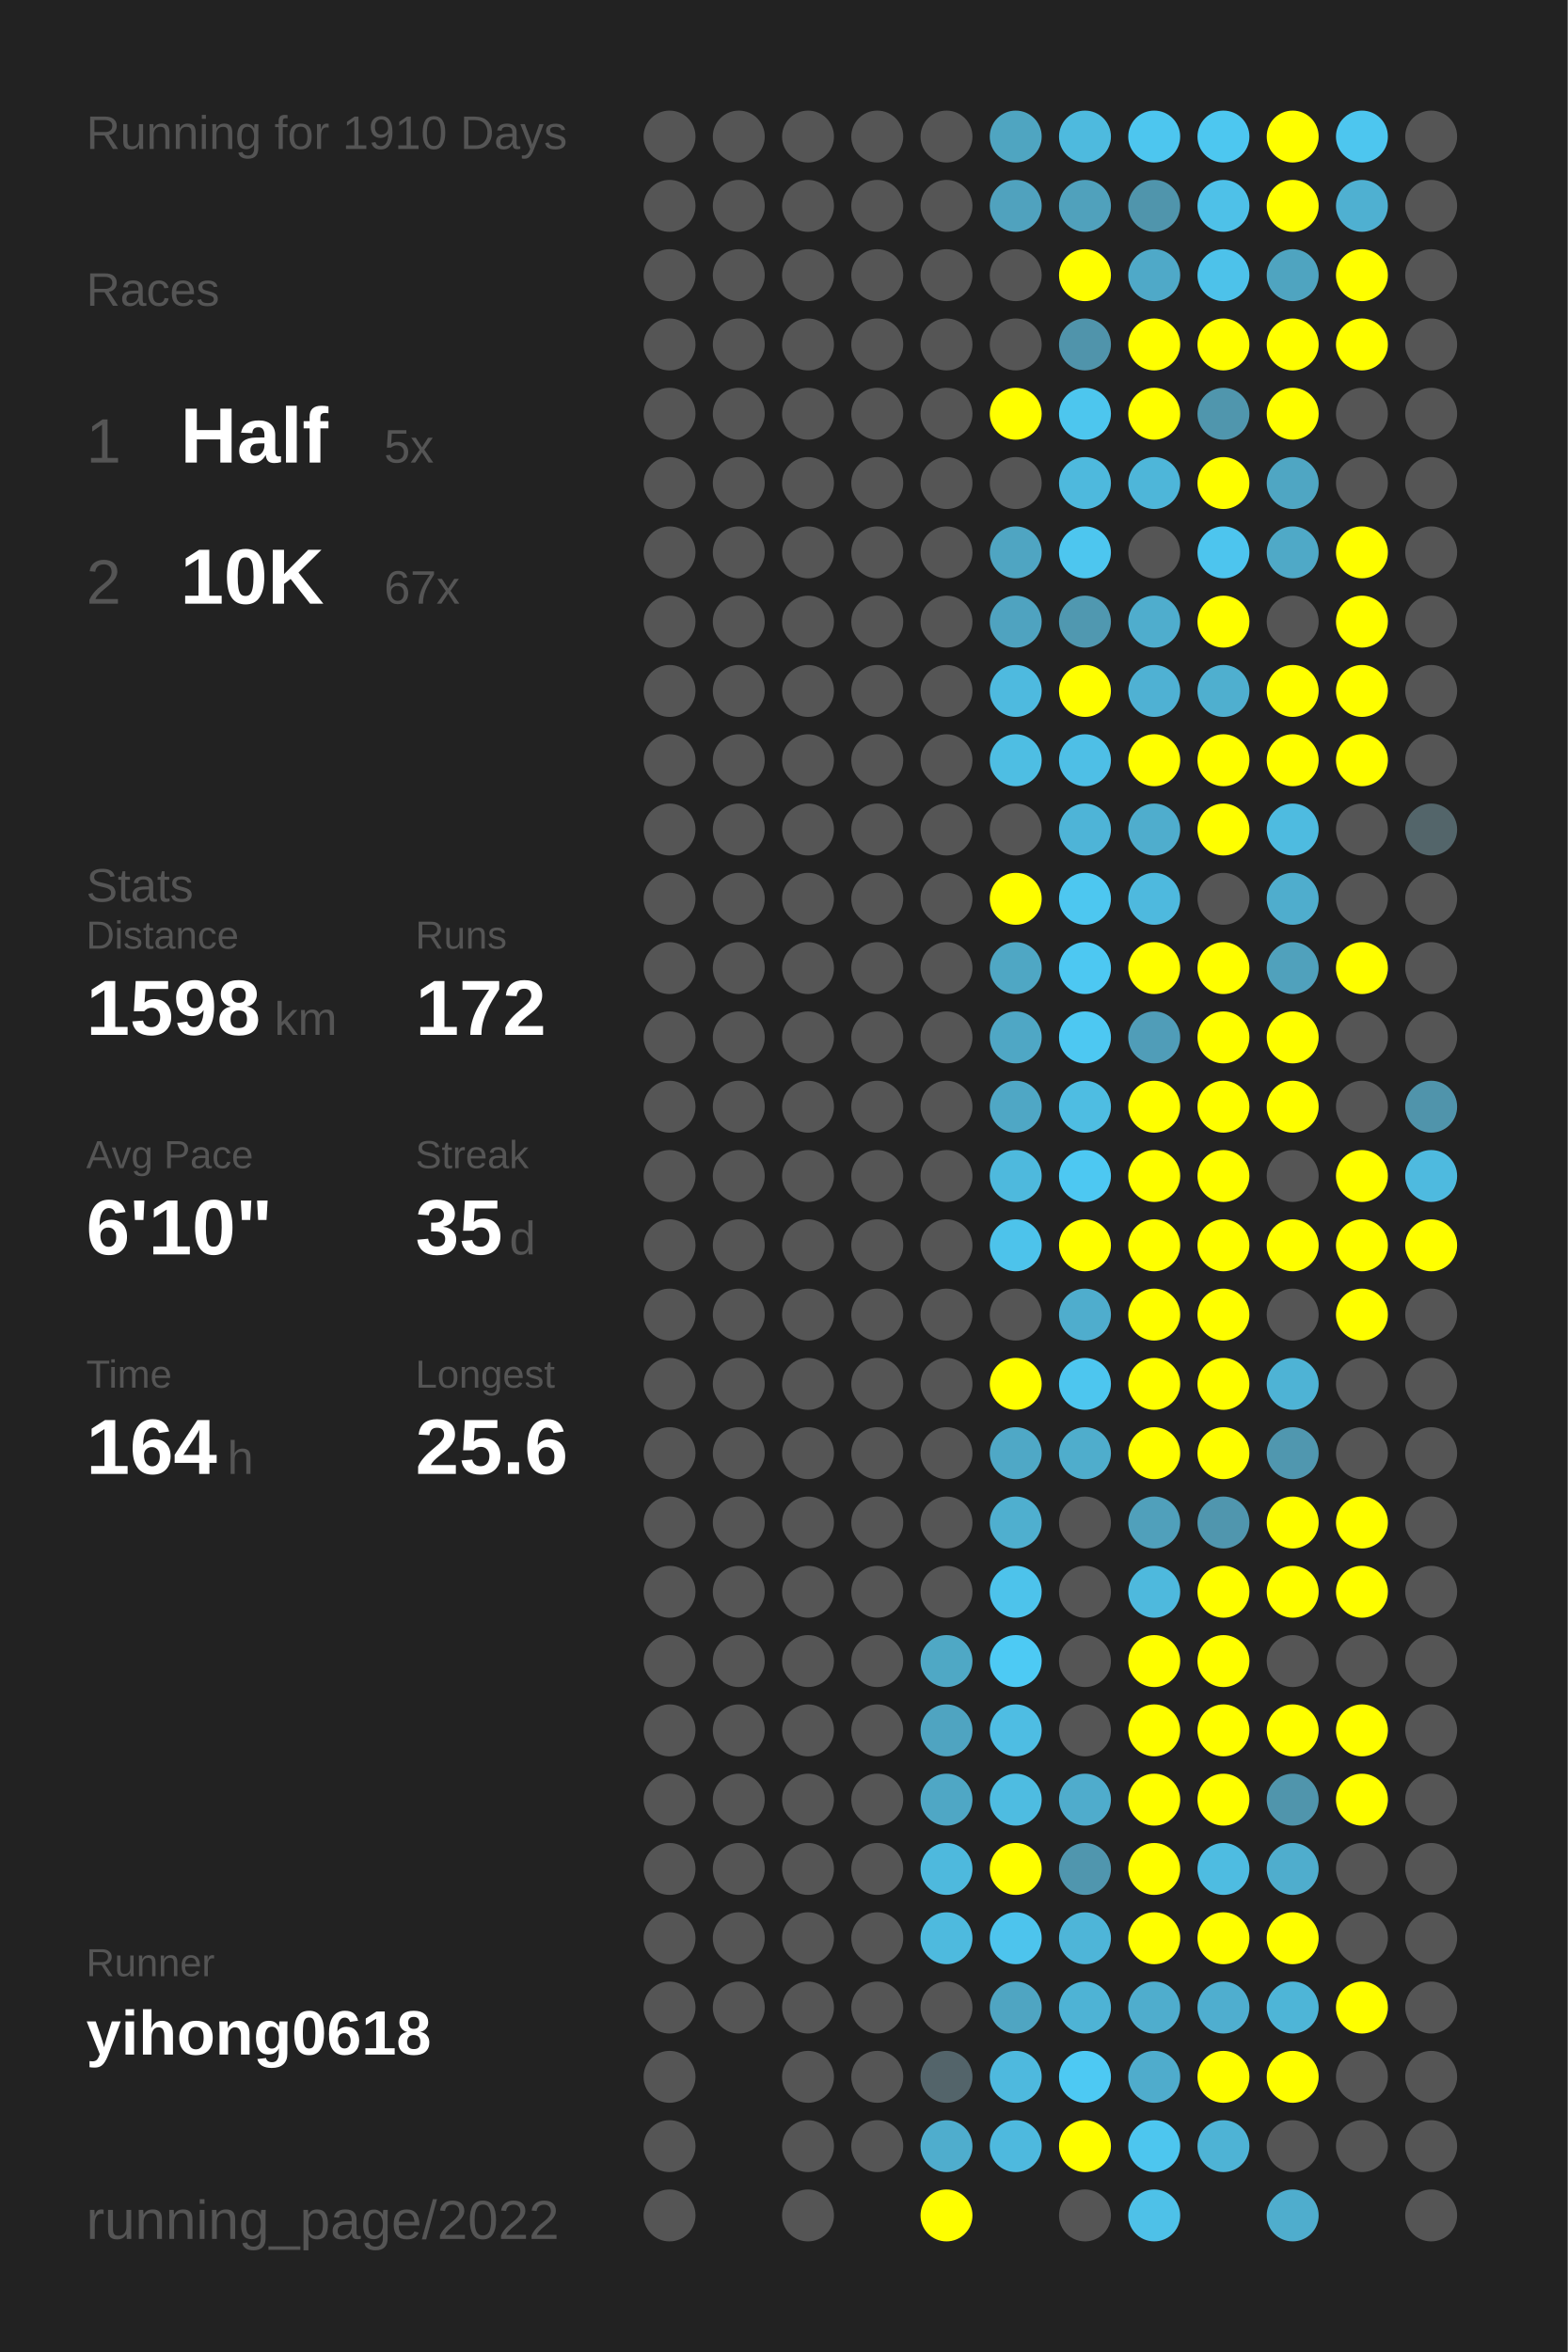
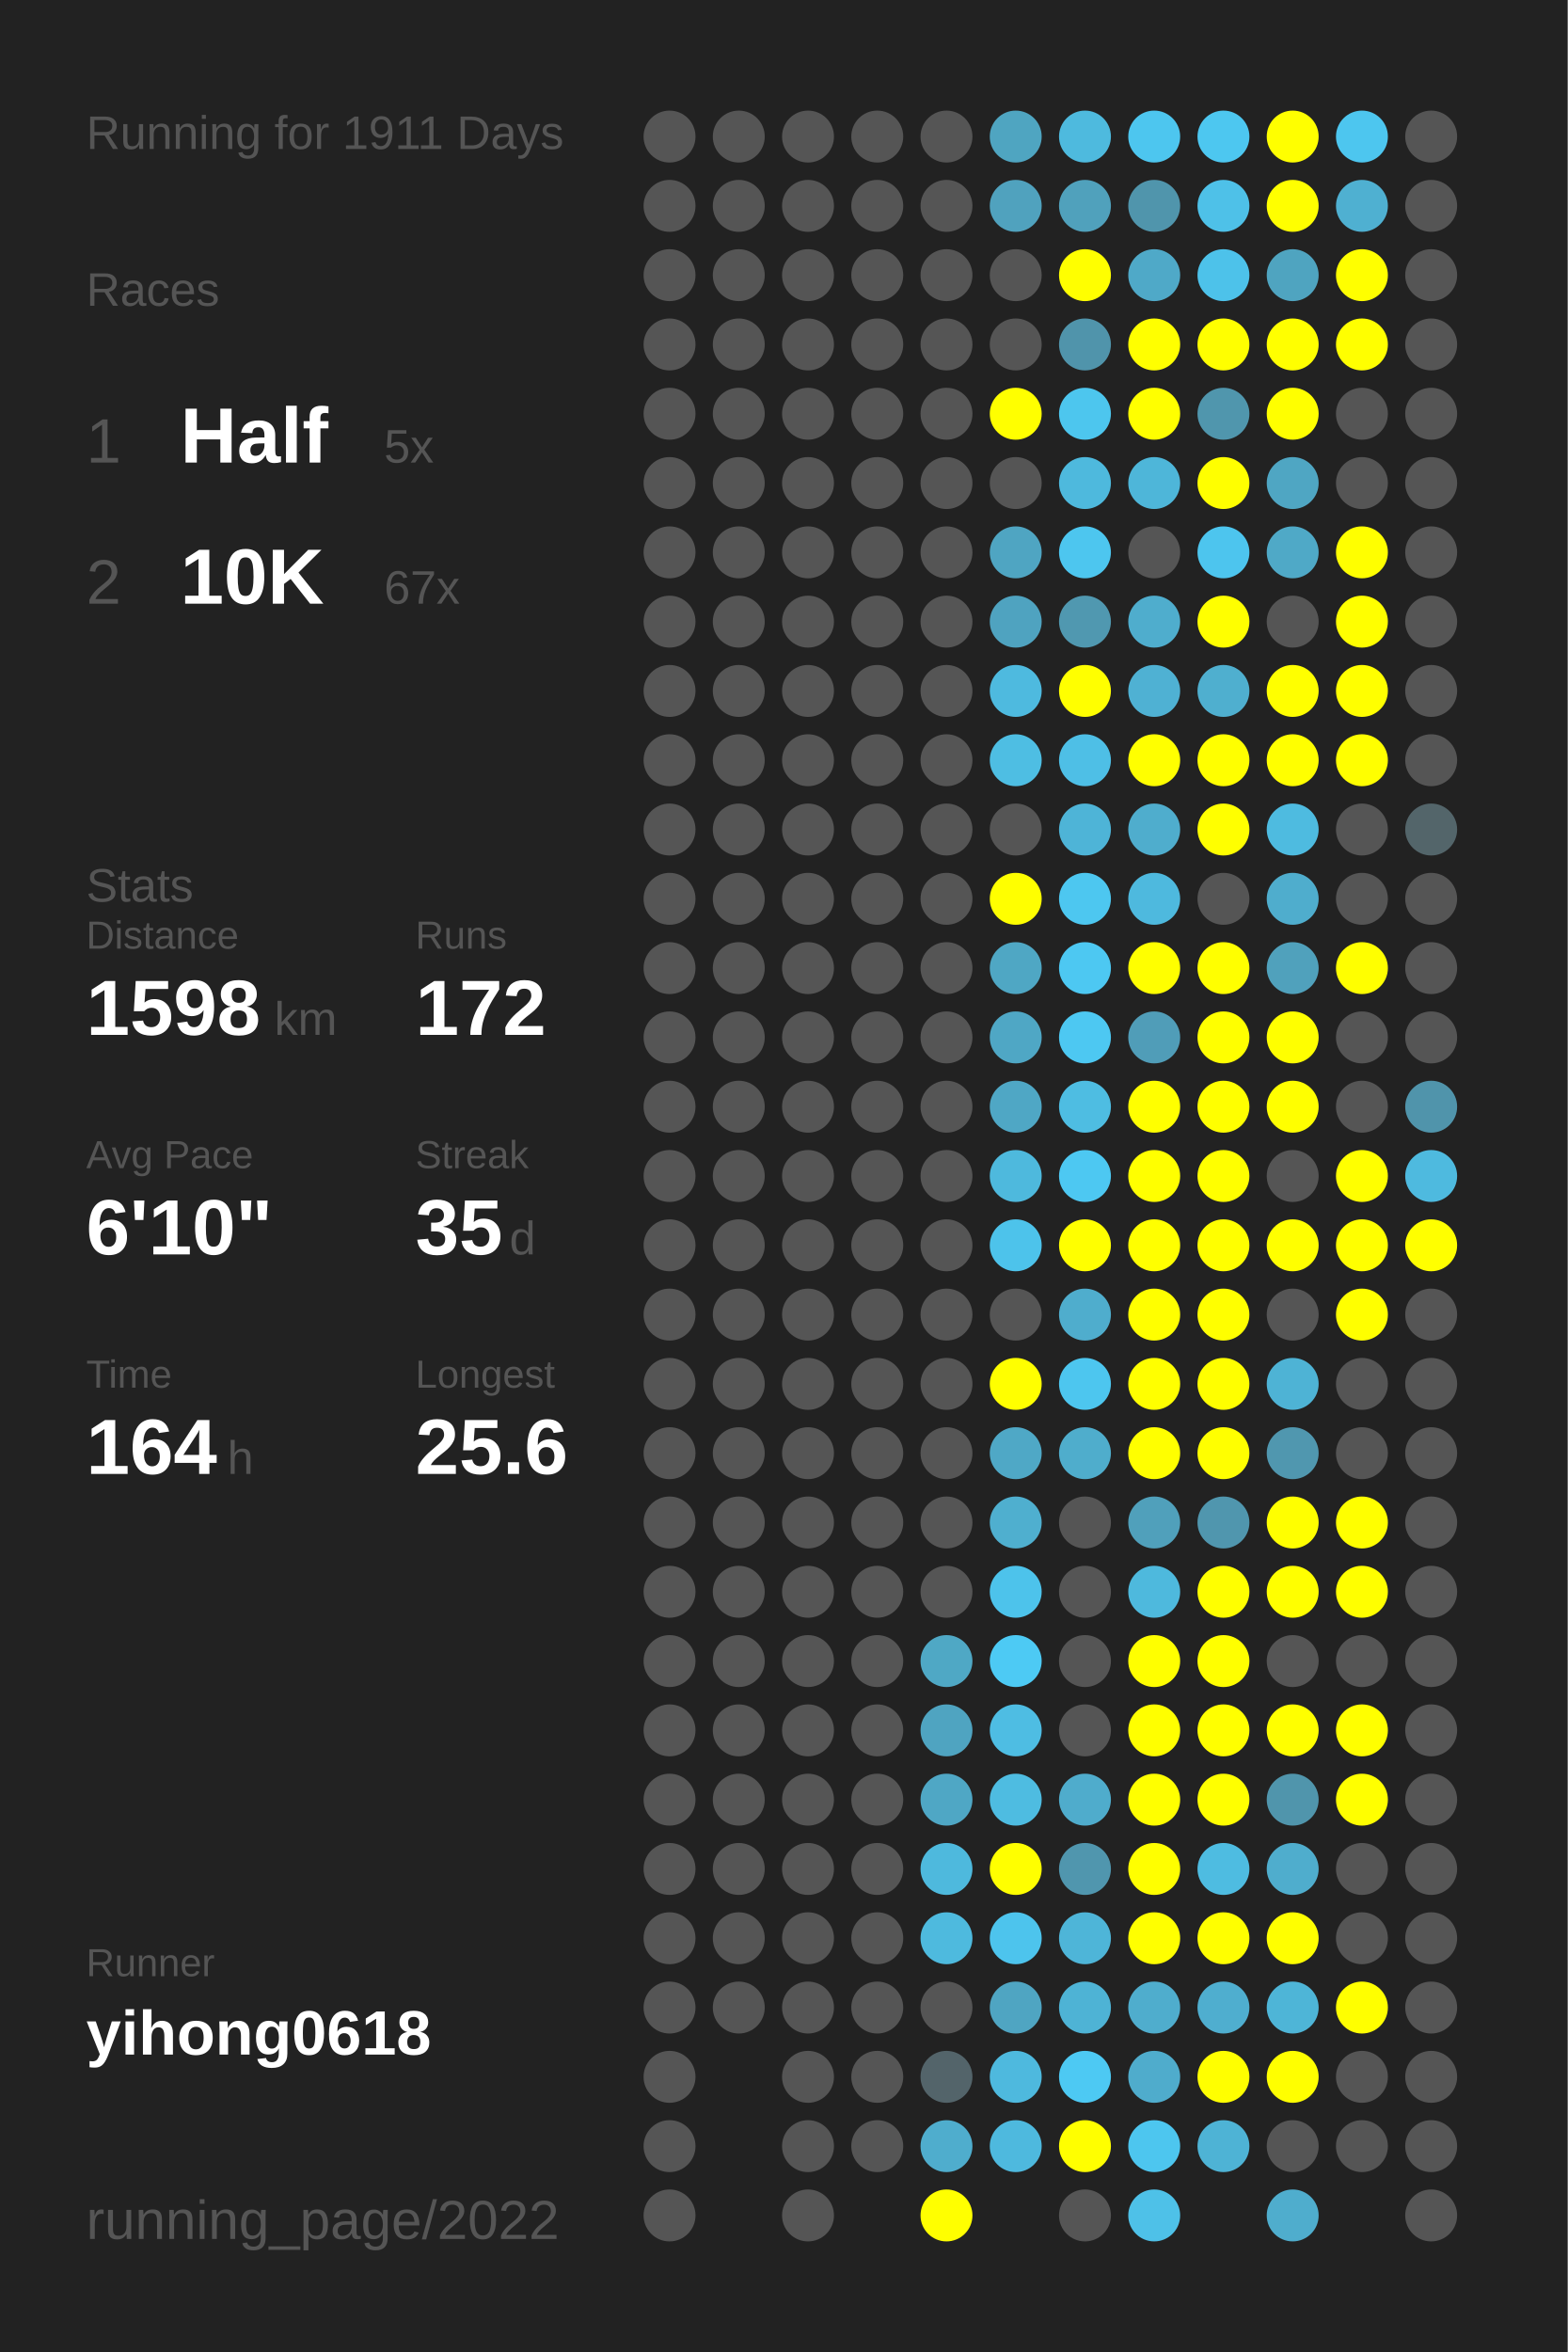
<svg xmlns="http://www.w3.org/2000/svg" baseProfile="full" height="300mm" version="1.1" viewBox="0,0,200,300" width="200mm">
  <defs />
  <rect fill="#222222" height="300" width="200" x="0" y="0" />
-   <text fill="#555555" style="font-size:6px; font-family:Arial;" x="11" y="19">Running for 1910 Days</text>
+   <text fill="#555555" style="font-size:6px; font-family:Arial;" x="11" y="19">Running for 1911 Days</text>
  <text fill="#555555" style="font-size:6px; font-family:Arial;" x="11" y="39">Races</text>
  <text fill="#555555" style="font-size:8px; font-family:Arial;" x="11" y="59">1</text>
  <text fill="#FFFFFF" style="font-size:10px; font-family:Arial; font-weight:bold;" x="23" y="59">Half</text>
  <text fill="#555555" style="font-size:6px; font-family:Arial;" x="49" y="59">5x</text>
  <text fill="#555555" style="font-size:8px; font-family:Arial;" x="11" y="77">2</text>
  <text fill="#FFFFFF" style="font-size:10px; font-family:Arial; font-weight:bold;" x="23" y="77">10K</text>
  <text fill="#555555" style="font-size:6px; font-family:Arial;" x="49" y="77">67x</text>
  <text fill="#555555" style="font-size:6px; font-family:Arial;" x="11" y="115">Stats</text>
  <text fill="#555555" style="font-size:5px; font-family:Arial;" x="11" y="121">Distance</text>
  <text fill="#FFFFFF" style="font-size:10px; font-family:Arial; font-weight:bold;" x="11" y="132">1598</text>
  <text fill="#555555" style="font-size:6px; font-family:Arial;" x="35" y="132">km</text>
  <text fill="#555555" style="font-size:5px; font-family:Arial;" x="53" y="121">Runs</text>
  <text fill="#FFFFFF" style="font-size:10px; font-family:Arial; font-weight:bold;" x="53" y="132">172</text>
  <text fill="#555555" style="font-size:5px; font-family:Arial;" x="11" y="149">Avg Pace</text>
  <text fill="#FFFFFF" style="font-size:10px; font-family:Arial; font-weight:bold;" x="11" y="160">6'10"</text>
  <text fill="#555555" style="font-size:5px; font-family:Arial;" x="53" y="149">Streak</text>
  <text fill="#FFFFFF" style="font-size:10px; font-family:Arial; font-weight:bold;" x="53" y="160">35</text>
  <text fill="#555555" style="font-size:6px; font-family:Arial;" x="65" y="160">d</text>
  <text fill="#555555" style="font-size:5px; font-family:Arial;" x="11" y="177">Time</text>
  <text fill="#FFFFFF" style="font-size:10px; font-family:Arial; font-weight:bold;" x="11" y="188">164</text>
  <text fill="#555555" style="font-size:6px; font-family:Arial;" x="29" y="188">h</text>
  <text fill="#555555" style="font-size:5px; font-family:Arial;" x="53" y="177">Longest</text>
  <text fill="#FFFFFF" style="font-size:10px; font-family:Arial; font-weight:bold;" x="53" y="188">25.6</text>
  <text fill="#555555" style="font-size:5px; font-family:Arial;" x="11" y="252.065">Runner</text>
  <text fill="#FFFFFF" style="font-size:8px; font-family:Arial; font-weight:bold;" x="11" y="262.065">yihong0618</text>
  <text fill="#555555" style="font-size:7px; font-family:Arial;" x="11" y="285.581">running_page/2022</text>
  <circle cx="85.417" cy="17.419" fill="#555555" r="3.312" />
  <circle cx="85.417" cy="26.258" fill="#555555" r="3.312" />
  <circle cx="85.417" cy="35.097" fill="#555555" r="3.312" />
  <circle cx="85.417" cy="43.935" fill="#555555" r="3.312" />
  <circle cx="85.417" cy="52.774" fill="#555555" r="3.312" />
  <circle cx="85.417" cy="61.613" fill="#555555" r="3.312" />
  <circle cx="85.417" cy="70.452" fill="#555555" r="3.312" />
  <circle cx="85.417" cy="79.29" fill="#555555" r="3.312" />
  <circle cx="85.417" cy="88.129" fill="#555555" r="3.312" />
  <circle cx="85.417" cy="96.968" fill="#555555" r="3.312" />
  <circle cx="85.417" cy="105.806" fill="#555555" r="3.312" />
  <circle cx="85.417" cy="114.645" fill="#555555" r="3.312" />
  <circle cx="85.417" cy="123.484" fill="#555555" r="3.312" />
  <circle cx="85.417" cy="132.323" fill="#555555" r="3.312" />
  <circle cx="85.417" cy="141.161" fill="#555555" r="3.312" />
  <circle cx="85.417" cy="150" fill="#555555" r="3.312" />
  <circle cx="85.417" cy="158.839" fill="#555555" r="3.312" />
  <circle cx="85.417" cy="167.677" fill="#555555" r="3.312" />
  <circle cx="85.417" cy="176.516" fill="#555555" r="3.312" />
  <circle cx="85.417" cy="185.355" fill="#555555" r="3.312" />
  <circle cx="85.417" cy="194.194" fill="#555555" r="3.312" />
  <circle cx="85.417" cy="203.032" fill="#555555" r="3.312" />
  <circle cx="85.417" cy="211.871" fill="#555555" r="3.312" />
  <circle cx="85.417" cy="220.71" fill="#555555" r="3.312" />
  <circle cx="85.417" cy="229.548" fill="#555555" r="3.312" />
  <circle cx="85.417" cy="238.387" fill="#555555" r="3.312" />
  <circle cx="85.417" cy="247.226" fill="#555555" r="3.312" />
  <circle cx="85.417" cy="256.065" fill="#555555" r="3.312" />
  <circle cx="85.417" cy="264.903" fill="#555555" r="3.312" />
  <circle cx="85.417" cy="273.742" fill="#555555" r="3.312" />
  <circle cx="85.417" cy="282.581" fill="#555555" r="3.312" />
  <circle cx="94.25" cy="17.419" fill="#555555" r="3.312" />
  <circle cx="94.25" cy="26.258" fill="#555555" r="3.312" />
  <circle cx="94.25" cy="35.097" fill="#555555" r="3.312" />
  <circle cx="94.25" cy="43.935" fill="#555555" r="3.312" />
  <circle cx="94.25" cy="52.774" fill="#555555" r="3.312" />
  <circle cx="94.25" cy="61.613" fill="#555555" r="3.312" />
  <circle cx="94.25" cy="70.452" fill="#555555" r="3.312" />
  <circle cx="94.25" cy="79.29" fill="#555555" r="3.312" />
  <circle cx="94.25" cy="88.129" fill="#555555" r="3.312" />
  <circle cx="94.25" cy="96.968" fill="#555555" r="3.312" />
  <circle cx="94.25" cy="105.806" fill="#555555" r="3.312" />
  <circle cx="94.25" cy="114.645" fill="#555555" r="3.312" />
  <circle cx="94.25" cy="123.484" fill="#555555" r="3.312" />
  <circle cx="94.25" cy="132.323" fill="#555555" r="3.312" />
  <circle cx="94.25" cy="141.161" fill="#555555" r="3.312" />
  <circle cx="94.25" cy="150" fill="#555555" r="3.312" />
  <circle cx="94.25" cy="158.839" fill="#555555" r="3.312" />
  <circle cx="94.25" cy="167.677" fill="#555555" r="3.312" />
  <circle cx="94.25" cy="176.516" fill="#555555" r="3.312" />
  <circle cx="94.25" cy="185.355" fill="#555555" r="3.312" />
  <circle cx="94.25" cy="194.194" fill="#555555" r="3.312" />
  <circle cx="94.25" cy="203.032" fill="#555555" r="3.312" />
  <circle cx="94.25" cy="211.871" fill="#555555" r="3.312" />
  <circle cx="94.25" cy="220.71" fill="#555555" r="3.312" />
  <circle cx="94.25" cy="229.548" fill="#555555" r="3.312" />
  <circle cx="94.25" cy="238.387" fill="#555555" r="3.312" />
  <circle cx="94.25" cy="247.226" fill="#555555" r="3.312" />
  <circle cx="94.25" cy="256.065" fill="#555555" r="3.312" />
  <circle cx="103.083" cy="17.419" fill="#555555" r="3.312" />
  <circle cx="103.083" cy="26.258" fill="#555555" r="3.312" />
  <circle cx="103.083" cy="35.097" fill="#555555" r="3.312" />
  <circle cx="103.083" cy="43.935" fill="#555555" r="3.312" />
  <circle cx="103.083" cy="52.774" fill="#555555" r="3.312" />
  <circle cx="103.083" cy="61.613" fill="#555555" r="3.312" />
  <circle cx="103.083" cy="70.452" fill="#555555" r="3.312" />
  <circle cx="103.083" cy="79.29" fill="#555555" r="3.312" />
  <circle cx="103.083" cy="88.129" fill="#555555" r="3.312" />
  <circle cx="103.083" cy="96.968" fill="#555555" r="3.312" />
  <circle cx="103.083" cy="105.806" fill="#555555" r="3.312" />
  <circle cx="103.083" cy="114.645" fill="#555555" r="3.312" />
  <circle cx="103.083" cy="123.484" fill="#555555" r="3.312" />
  <circle cx="103.083" cy="132.323" fill="#555555" r="3.312" />
  <circle cx="103.083" cy="141.161" fill="#555555" r="3.312" />
  <circle cx="103.083" cy="150" fill="#555555" r="3.312" />
  <circle cx="103.083" cy="158.839" fill="#555555" r="3.312" />
  <circle cx="103.083" cy="167.677" fill="#555555" r="3.312" />
  <circle cx="103.083" cy="176.516" fill="#555555" r="3.312" />
  <circle cx="103.083" cy="185.355" fill="#555555" r="3.312" />
  <circle cx="103.083" cy="194.194" fill="#555555" r="3.312" />
  <circle cx="103.083" cy="203.032" fill="#555555" r="3.312" />
  <circle cx="103.083" cy="211.871" fill="#555555" r="3.312" />
  <circle cx="103.083" cy="220.71" fill="#555555" r="3.312" />
  <circle cx="103.083" cy="229.548" fill="#555555" r="3.312" />
  <circle cx="103.083" cy="238.387" fill="#555555" r="3.312" />
  <circle cx="103.083" cy="247.226" fill="#555555" r="3.312" />
  <circle cx="103.083" cy="256.065" fill="#555555" r="3.312" />
  <circle cx="103.083" cy="264.903" fill="#555555" r="3.312" />
  <circle cx="103.083" cy="273.742" fill="#555555" r="3.312" />
  <circle cx="103.083" cy="282.581" fill="#555555" r="3.312" />
  <circle cx="111.917" cy="17.419" fill="#555555" r="3.312" />
  <circle cx="111.917" cy="26.258" fill="#555555" r="3.312" />
  <circle cx="111.917" cy="35.097" fill="#555555" r="3.312" />
  <circle cx="111.917" cy="43.935" fill="#555555" r="3.312" />
  <circle cx="111.917" cy="52.774" fill="#555555" r="3.312" />
  <circle cx="111.917" cy="61.613" fill="#555555" r="3.312" />
  <circle cx="111.917" cy="70.452" fill="#555555" r="3.312" />
  <circle cx="111.917" cy="79.29" fill="#555555" r="3.312" />
  <circle cx="111.917" cy="88.129" fill="#555555" r="3.312" />
  <circle cx="111.917" cy="96.968" fill="#555555" r="3.312" />
  <circle cx="111.917" cy="105.806" fill="#555555" r="3.312" />
  <circle cx="111.917" cy="114.645" fill="#555555" r="3.312" />
  <circle cx="111.917" cy="123.484" fill="#555555" r="3.312" />
  <circle cx="111.917" cy="132.323" fill="#555555" r="3.312" />
  <circle cx="111.917" cy="141.161" fill="#555555" r="3.312" />
  <circle cx="111.917" cy="150" fill="#555555" r="3.312" />
  <circle cx="111.917" cy="158.839" fill="#555555" r="3.312" />
  <circle cx="111.917" cy="167.677" fill="#555555" r="3.312" />
  <circle cx="111.917" cy="176.516" fill="#555555" r="3.312" />
  <circle cx="111.917" cy="185.355" fill="#555555" r="3.312" />
  <circle cx="111.917" cy="194.194" fill="#555555" r="3.312" />
  <circle cx="111.917" cy="203.032" fill="#555555" r="3.312" />
  <circle cx="111.917" cy="211.871" fill="#555555" r="3.312" />
  <circle cx="111.917" cy="220.71" fill="#555555" r="3.312" />
  <circle cx="111.917" cy="229.548" fill="#555555" r="3.312" />
  <circle cx="111.917" cy="238.387" fill="#555555" r="3.312" />
  <circle cx="111.917" cy="247.226" fill="#555555" r="3.312" />
  <circle cx="111.917" cy="256.065" fill="#555555" r="3.312" />
  <circle cx="111.917" cy="264.903" fill="#555555" r="3.312" />
  <circle cx="111.917" cy="273.742" fill="#555555" r="3.312" />
  <circle cx="120.75" cy="17.419" fill="#555555" r="3.312" />
  <circle cx="120.75" cy="26.258" fill="#555555" r="3.312" />
  <circle cx="120.75" cy="35.097" fill="#555555" r="3.312" />
  <circle cx="120.75" cy="43.935" fill="#555555" r="3.312" />
  <circle cx="120.75" cy="52.774" fill="#555555" r="3.312" />
  <circle cx="120.75" cy="61.613" fill="#555555" r="3.312" />
  <circle cx="120.75" cy="70.452" fill="#555555" r="3.312" />
  <circle cx="120.75" cy="79.29" fill="#555555" r="3.312" />
  <circle cx="120.75" cy="88.129" fill="#555555" r="3.312" />
  <circle cx="120.75" cy="96.968" fill="#555555" r="3.312" />
  <circle cx="120.75" cy="105.806" fill="#555555" r="3.312" />
  <circle cx="120.75" cy="114.645" fill="#555555" r="3.312" />
  <circle cx="120.75" cy="123.484" fill="#555555" r="3.312" />
  <circle cx="120.75" cy="132.323" fill="#555555" r="3.312" />
  <circle cx="120.75" cy="141.161" fill="#555555" r="3.312" />
  <circle cx="120.75" cy="150" fill="#555555" r="3.312" />
  <circle cx="120.75" cy="158.839" fill="#555555" r="3.312" />
  <circle cx="120.75" cy="167.677" fill="#555555" r="3.312" />
  <circle cx="120.75" cy="176.516" fill="#555555" r="3.312" />
  <circle cx="120.75" cy="185.355" fill="#555555" r="3.312" />
  <circle cx="120.75" cy="194.194" fill="#555555" r="3.312" />
  <circle cx="120.75" cy="203.032" fill="#555555" r="3.312" />
  <circle cx="120.75" cy="211.871" fill="#4fa8c5" r="3.312" />
  <circle cx="120.75" cy="220.71" fill="#4fa4c1" r="3.312" />
  <circle cx="120.75" cy="229.548" fill="#4fa7c5" r="3.312" />
  <circle cx="120.75" cy="238.387" fill="#4eb9dd" r="3.312" />
  <circle cx="120.75" cy="247.226" fill="#4ebade" r="3.312" />
  <circle cx="120.75" cy="256.065" fill="#555555" r="3.312" />
  <circle cx="120.75" cy="264.903" fill="#53646a" r="3.312" />
  <circle cx="120.75" cy="273.742" fill="#4fadcd" r="3.312" />
  <circle cx="120.75" cy="282.581" fill="#FFFF00" r="3.312" />
  <circle cx="129.583" cy="17.419" fill="#4fa5c1" r="3.312" />
  <circle cx="129.583" cy="26.258" fill="#50a2be" r="3.312" />
  <circle cx="129.583" cy="35.097" fill="#555555" r="3.312" />
  <circle cx="129.583" cy="43.935" fill="#555555" r="3.312" />
  <circle cx="129.583" cy="52.774" fill="#FFFF00" r="3.312" />
  <circle cx="129.583" cy="61.613" fill="#555555" r="3.312" />
  <circle cx="129.583" cy="70.452" fill="#4fa5c2" r="3.312" />
  <circle cx="129.583" cy="79.29" fill="#4fa3c0" r="3.312" />
  <circle cx="129.583" cy="88.129" fill="#4ebadf" r="3.312" />
  <circle cx="129.583" cy="96.968" fill="#4ebee3" r="3.312" />
  <circle cx="129.583" cy="105.806" fill="#555555" r="3.312" />
  <circle cx="129.583" cy="114.645" fill="#FFFF00" r="3.312" />
  <circle cx="129.583" cy="123.484" fill="#4fa7c4" r="3.312" />
  <circle cx="129.583" cy="132.323" fill="#4fa7c5" r="3.312" />
  <circle cx="129.583" cy="141.161" fill="#4fa7c5" r="3.312" />
  <circle cx="129.583" cy="150" fill="#4eb9dd" r="3.312" />
  <circle cx="129.583" cy="158.839" fill="#4dc3eb" r="3.312" />
  <circle cx="129.583" cy="167.677" fill="#555555" r="3.312" />
  <circle cx="129.583" cy="176.516" fill="#FFFF00" r="3.312" />
  <circle cx="129.583" cy="185.355" fill="#4fa8c6" r="3.312" />
  <circle cx="129.583" cy="194.194" fill="#4fafcf" r="3.312" />
  <circle cx="129.583" cy="203.032" fill="#4dc3eb" r="3.312" />
  <circle cx="129.583" cy="211.871" fill="#4dcaf4" r="3.312" />
  <circle cx="129.583" cy="220.71" fill="#4ebde3" r="3.312" />
  <circle cx="129.583" cy="229.548" fill="#4ebce1" r="3.312" />
  <circle cx="129.583" cy="238.387" fill="#FFFF00" r="3.312" />
  <circle cx="129.583" cy="247.226" fill="#4dc4ed" r="3.312" />
  <circle cx="129.583" cy="256.065" fill="#4fa5c2" r="3.312" />
  <circle cx="129.583" cy="264.903" fill="#4eb9de" r="3.312" />
  <circle cx="129.583" cy="273.742" fill="#4eb9de" r="3.312" />
  <circle cx="138.417" cy="17.419" fill="#4ebade" r="3.312" />
  <circle cx="138.417" cy="26.258" fill="#50a1bc" r="3.312" />
  <circle cx="138.417" cy="35.097" fill="#FFFF00" r="3.312" />
  <circle cx="138.417" cy="43.935" fill="#5094ab" r="3.312" />
  <circle cx="138.417" cy="52.774" fill="#4dc6ee" r="3.312" />
  <circle cx="138.417" cy="61.613" fill="#4eb9dd" r="3.312" />
  <circle cx="138.417" cy="70.452" fill="#4dc6ef" r="3.312" />
  <circle cx="138.417" cy="79.29" fill="#5098b0" r="3.312" />
  <circle cx="138.417" cy="88.129" fill="#FFFF00" r="3.312" />
  <circle cx="138.417" cy="96.968" fill="#4ebfe6" r="3.312" />
  <circle cx="138.417" cy="105.806" fill="#4eb4d7" r="3.312" />
  <circle cx="138.417" cy="114.645" fill="#4dc7f0" r="3.312" />
  <circle cx="138.417" cy="123.484" fill="#4dc8f2" r="3.312" />
  <circle cx="138.417" cy="132.323" fill="#4dc8f2" r="3.312" />
  <circle cx="138.417" cy="141.161" fill="#4ebde2" r="3.312" />
  <circle cx="138.417" cy="150" fill="#4dc8f2" r="3.312" />
  <circle cx="138.417" cy="158.839" fill="#FFFF00" r="3.312" />
  <circle cx="138.417" cy="167.677" fill="#4fadcd" r="3.312" />
  <circle cx="138.417" cy="176.516" fill="#4dc6ef" r="3.312" />
  <circle cx="138.417" cy="185.355" fill="#4fadcc" r="3.312" />
  <circle cx="138.417" cy="194.194" fill="#555555" r="3.312" />
  <circle cx="138.417" cy="203.032" fill="#555555" r="3.312" />
  <circle cx="138.417" cy="211.871" fill="#555555" r="3.312" />
  <circle cx="138.417" cy="220.71" fill="#555555" r="3.312" />
  <circle cx="138.417" cy="229.548" fill="#4faccc" r="3.312" />
  <circle cx="138.417" cy="238.387" fill="#5096ae" r="3.312" />
  <circle cx="138.417" cy="247.226" fill="#4eb5d8" r="3.312" />
  <circle cx="138.417" cy="256.065" fill="#4eb3d5" r="3.312" />
  <circle cx="138.417" cy="264.903" fill="#4dc9f3" r="3.312" />
  <circle cx="138.417" cy="273.742" fill="#FFFF00" r="3.312" />
  <circle cx="138.417" cy="282.581" fill="#555555" r="3.312" />
  <circle cx="147.25" cy="17.419" fill="#4dc6ef" r="3.312" />
  <circle cx="147.25" cy="26.258" fill="#5095ac" r="3.312" />
  <circle cx="147.25" cy="35.097" fill="#4fa9c8" r="3.312" />
  <circle cx="147.25" cy="43.935" fill="#FFFF00" r="3.312" />
  <circle cx="147.25" cy="52.774" fill="#FFFF00" r="3.312" />
  <circle cx="147.25" cy="61.613" fill="#4eb6d9" r="3.312" />
  <circle cx="147.25" cy="70.452" fill="#555555" r="3.312" />
  <circle cx="147.25" cy="79.29" fill="#4fadcd" r="3.312" />
  <circle cx="147.25" cy="88.129" fill="#4fb1d3" r="3.312" />
  <circle cx="147.25" cy="96.968" fill="#FFFF00" r="3.312" />
  <circle cx="147.25" cy="105.806" fill="#4fadcd" r="3.312" />
  <circle cx="147.25" cy="114.645" fill="#4eb9de" r="3.312" />
  <circle cx="147.25" cy="123.484" fill="#FFFF00" r="3.312" />
  <circle cx="147.25" cy="132.323" fill="#509db8" r="3.312" />
  <circle cx="147.25" cy="141.161" fill="#FFFF00" r="3.312" />
  <circle cx="147.25" cy="150" fill="#FFFF00" r="3.312" />
  <circle cx="147.25" cy="158.839" fill="#FFFF00" r="3.312" />
  <circle cx="147.25" cy="167.677" fill="#FFFF00" r="3.312" />
  <circle cx="147.25" cy="176.516" fill="#FFFF00" r="3.312" />
  <circle cx="147.25" cy="185.355" fill="#FFFF00" r="3.312" />
  <circle cx="147.25" cy="194.194" fill="#50a0bb" r="3.312" />
  <circle cx="147.25" cy="203.032" fill="#4eb9dd" r="3.312" />
  <circle cx="147.25" cy="211.871" fill="#FFFF00" r="3.312" />
  <circle cx="147.25" cy="220.71" fill="#FFFF00" r="3.312" />
  <circle cx="147.25" cy="229.548" fill="#FFFF00" r="3.312" />
  <circle cx="147.25" cy="238.387" fill="#FFFF00" r="3.312" />
  <circle cx="147.25" cy="247.226" fill="#FFFF00" r="3.312" />
  <circle cx="147.25" cy="256.065" fill="#4fadcd" r="3.312" />
  <circle cx="147.25" cy="264.903" fill="#4faccc" r="3.312" />
  <circle cx="147.25" cy="273.742" fill="#4dc6ef" r="3.312" />
  <circle cx="147.25" cy="282.581" fill="#4ec1e8" r="3.312" />
  <circle cx="156.083" cy="17.419" fill="#4dc7f0" r="3.312" />
  <circle cx="156.083" cy="26.258" fill="#4ec1e8" r="3.312" />
  <circle cx="156.083" cy="35.097" fill="#4dc2ea" r="3.312" />
  <circle cx="156.083" cy="43.935" fill="#FFFF00" r="3.312" />
  <circle cx="156.083" cy="52.774" fill="#5096ad" r="3.312" />
  <circle cx="156.083" cy="61.613" fill="#FFFF00" r="3.312" />
  <circle cx="156.083" cy="70.452" fill="#4dc5ee" r="3.312" />
  <circle cx="156.083" cy="79.29" fill="#FFFF00" r="3.312" />
  <circle cx="156.083" cy="88.129" fill="#4fafcf" r="3.312" />
  <circle cx="156.083" cy="96.968" fill="#FFFF00" r="3.312" />
  <circle cx="156.083" cy="105.806" fill="#FFFF00" r="3.312" />
  <circle cx="156.083" cy="114.645" fill="#555555" r="3.312" />
  <circle cx="156.083" cy="123.484" fill="#FFFF00" r="3.312" />
  <circle cx="156.083" cy="132.323" fill="#FFFF00" r="3.312" />
  <circle cx="156.083" cy="141.161" fill="#FFFF00" r="3.312" />
  <circle cx="156.083" cy="150" fill="#FFFF00" r="3.312" />
  <circle cx="156.083" cy="158.839" fill="#FFFF00" r="3.312" />
  <circle cx="156.083" cy="167.677" fill="#FFFF00" r="3.312" />
  <circle cx="156.083" cy="176.516" fill="#FFFF00" r="3.312" />
  <circle cx="156.083" cy="185.355" fill="#FFFF00" r="3.312" />
  <circle cx="156.083" cy="194.194" fill="#5096ae" r="3.312" />
  <circle cx="156.083" cy="203.032" fill="#FFFF00" r="3.312" />
  <circle cx="156.083" cy="211.871" fill="#FFFF00" r="3.312" />
  <circle cx="156.083" cy="220.71" fill="#FFFF00" r="3.312" />
  <circle cx="156.083" cy="229.548" fill="#FFFF00" r="3.312" />
  <circle cx="156.083" cy="238.387" fill="#4ebce1" r="3.312" />
  <circle cx="156.083" cy="247.226" fill="#FFFF00" r="3.312" />
  <circle cx="156.083" cy="256.065" fill="#4faecf" r="3.312" />
  <circle cx="156.083" cy="264.903" fill="#FFFF00" r="3.312" />
  <circle cx="156.083" cy="273.742" fill="#4eb3d5" r="3.312" />
  <circle cx="164.917" cy="17.419" fill="#FFFF00" r="3.312" />
  <circle cx="164.917" cy="26.258" fill="#FFFF00" r="3.312" />
  <circle cx="164.917" cy="35.097" fill="#4fa4c0" r="3.312" />
  <circle cx="164.917" cy="43.935" fill="#FFFF00" r="3.312" />
  <circle cx="164.917" cy="52.774" fill="#FFFF00" r="3.312" />
  <circle cx="164.917" cy="61.613" fill="#4fa6c3" r="3.312" />
  <circle cx="164.917" cy="70.452" fill="#4fa9c7" r="3.312" />
  <circle cx="164.917" cy="79.29" fill="#555555" r="3.312" />
  <circle cx="164.917" cy="88.129" fill="#FFFF00" r="3.312" />
  <circle cx="164.917" cy="96.968" fill="#FFFF00" r="3.312" />
  <circle cx="164.917" cy="105.806" fill="#4ebbe0" r="3.312" />
  <circle cx="164.917" cy="114.645" fill="#4fadcd" r="3.312" />
  <circle cx="164.917" cy="123.484" fill="#50a1bc" r="3.312" />
  <circle cx="164.917" cy="132.323" fill="#FFFF00" r="3.312" />
  <circle cx="164.917" cy="141.161" fill="#FFFF00" r="3.312" />
  <circle cx="164.917" cy="150" fill="#555555" r="3.312" />
  <circle cx="164.917" cy="158.839" fill="#FFFF00" r="3.312" />
  <circle cx="164.917" cy="167.677" fill="#555555" r="3.312" />
  <circle cx="164.917" cy="176.516" fill="#4eb3d5" r="3.312" />
  <circle cx="164.917" cy="185.355" fill="#5097af" r="3.312" />
  <circle cx="164.917" cy="194.194" fill="#FFFF00" r="3.312" />
  <circle cx="164.917" cy="203.032" fill="#FFFF00" r="3.312" />
  <circle cx="164.917" cy="211.871" fill="#555555" r="3.312" />
  <circle cx="164.917" cy="220.71" fill="#FFFF00" r="3.312" />
  <circle cx="164.917" cy="229.548" fill="#5095ac" r="3.312" />
  <circle cx="164.917" cy="238.387" fill="#4fadcd" r="3.312" />
  <circle cx="164.917" cy="247.226" fill="#FFFF00" r="3.312" />
  <circle cx="164.917" cy="256.065" fill="#4eb5d7" r="3.312" />
  <circle cx="164.917" cy="264.903" fill="#FFFF00" r="3.312" />
  <circle cx="164.917" cy="273.742" fill="#555555" r="3.312" />
  <circle cx="164.917" cy="282.581" fill="#4fadcd" r="3.312" />
  <circle cx="173.75" cy="17.419" fill="#4dc6ef" r="3.312" />
  <circle cx="173.75" cy="26.258" fill="#4fb0d1" r="3.312" />
  <circle cx="173.75" cy="35.097" fill="#FFFF00" r="3.312" />
  <circle cx="173.75" cy="43.935" fill="#FFFF00" r="3.312" />
  <circle cx="173.75" cy="52.774" fill="#555555" r="3.312" />
  <circle cx="173.75" cy="61.613" fill="#555555" r="3.312" />
  <circle cx="173.75" cy="70.452" fill="#FFFF00" r="3.312" />
  <circle cx="173.75" cy="79.29" fill="#FFFF00" r="3.312" />
  <circle cx="173.75" cy="88.129" fill="#FFFF00" r="3.312" />
  <circle cx="173.75" cy="96.968" fill="#FFFF00" r="3.312" />
  <circle cx="173.75" cy="105.806" fill="#555555" r="3.312" />
  <circle cx="173.75" cy="114.645" fill="#555555" r="3.312" />
  <circle cx="173.75" cy="123.484" fill="#FFFF00" r="3.312" />
  <circle cx="173.75" cy="132.323" fill="#555555" r="3.312" />
  <circle cx="173.75" cy="141.161" fill="#555555" r="3.312" />
  <circle cx="173.75" cy="150" fill="#FFFF00" r="3.312" />
  <circle cx="173.75" cy="158.839" fill="#FFFF00" r="3.312" />
  <circle cx="173.75" cy="167.677" fill="#FFFF00" r="3.312" />
  <circle cx="173.75" cy="176.516" fill="#555555" r="3.312" />
  <circle cx="173.75" cy="185.355" fill="#555555" r="3.312" />
  <circle cx="173.75" cy="194.194" fill="#FFFF00" r="3.312" />
  <circle cx="173.75" cy="203.032" fill="#FFFF00" r="3.312" />
  <circle cx="173.75" cy="211.871" fill="#555555" r="3.312" />
  <circle cx="173.75" cy="220.71" fill="#FFFF00" r="3.312" />
  <circle cx="173.75" cy="229.548" fill="#FFFF00" r="3.312" />
  <circle cx="173.75" cy="238.387" fill="#555555" r="3.312" />
  <circle cx="173.75" cy="247.226" fill="#555555" r="3.312" />
  <circle cx="173.75" cy="256.065" fill="#FFFF00" r="3.312" />
  <circle cx="173.75" cy="264.903" fill="#555555" r="3.312" />
  <circle cx="173.75" cy="273.742" fill="#555555" r="3.312" />
  <circle cx="182.583" cy="17.419" fill="#555555" r="3.312" />
  <circle cx="182.583" cy="26.258" fill="#555555" r="3.312" />
  <circle cx="182.583" cy="35.097" fill="#555555" r="3.312" />
  <circle cx="182.583" cy="43.935" fill="#555555" r="3.312" />
  <circle cx="182.583" cy="52.774" fill="#555555" r="3.312" />
  <circle cx="182.583" cy="61.613" fill="#555555" r="3.312" />
  <circle cx="182.583" cy="70.452" fill="#555555" r="3.312" />
  <circle cx="182.583" cy="79.29" fill="#555555" r="3.312" />
  <circle cx="182.583" cy="88.129" fill="#555555" r="3.312" />
  <circle cx="182.583" cy="96.968" fill="#555555" r="3.312" />
  <circle cx="182.583" cy="105.806" fill="#53656a" r="3.312" />
  <circle cx="182.583" cy="114.645" fill="#555555" r="3.312" />
  <circle cx="182.583" cy="123.484" fill="#555555" r="3.312" />
  <circle cx="182.583" cy="132.323" fill="#555555" r="3.312" />
  <circle cx="182.583" cy="141.161" fill="#5094ab" r="3.312" />
  <circle cx="182.583" cy="150" fill="#4ebadf" r="3.312" />
  <circle cx="182.583" cy="158.839" fill="#FFFF00" r="3.312" />
  <circle cx="182.583" cy="167.677" fill="#555555" r="3.312" />
  <circle cx="182.583" cy="176.516" fill="#555555" r="3.312" />
  <circle cx="182.583" cy="185.355" fill="#555555" r="3.312" />
  <circle cx="182.583" cy="194.194" fill="#555555" r="3.312" />
  <circle cx="182.583" cy="203.032" fill="#555555" r="3.312" />
  <circle cx="182.583" cy="211.871" fill="#555555" r="3.312" />
  <circle cx="182.583" cy="220.71" fill="#555555" r="3.312" />
  <circle cx="182.583" cy="229.548" fill="#555555" r="3.312" />
  <circle cx="182.583" cy="238.387" fill="#555555" r="3.312" />
  <circle cx="182.583" cy="247.226" fill="#555555" r="3.312" />
  <circle cx="182.583" cy="256.065" fill="#555555" r="3.312" />
  <circle cx="182.583" cy="264.903" fill="#555555" r="3.312" />
  <circle cx="182.583" cy="273.742" fill="#555555" r="3.312" />
  <circle cx="182.583" cy="282.581" fill="#555555" r="3.312" />
</svg>
